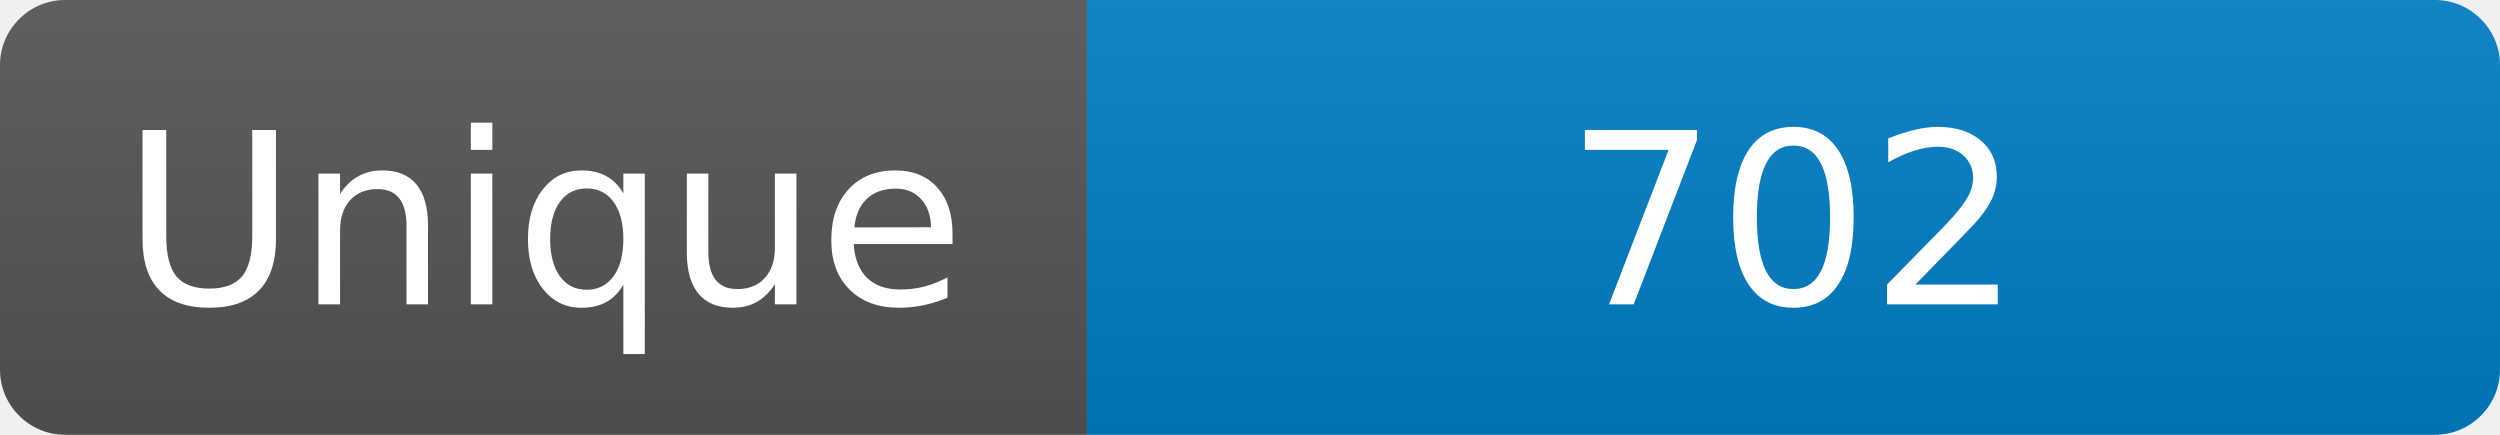
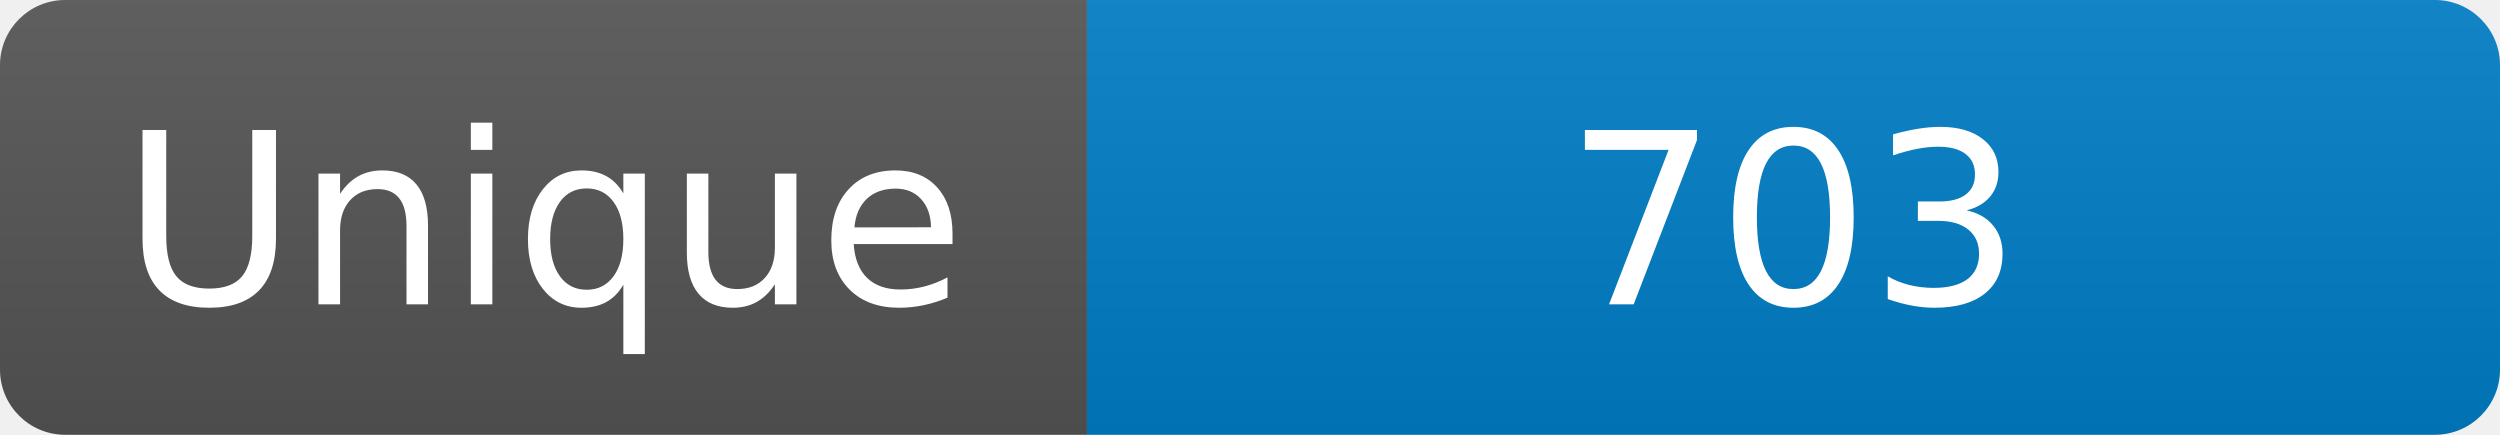
<svg xmlns="http://www.w3.org/2000/svg" width="115" height="20" role="img" aria-label="Maintained?: yes">
  <linearGradient id="s" x2="0" y2="100%">
    <stop offset="0" stop-color="#bbb" stop-opacity=".1" />
    <stop offset="1" stop-opacity=".1" />
  </linearGradient>
  <clipPath id="r">
    <rect width="115" height="20" rx="3" fill="#fff" />
  </clipPath>
  <g clip-path="url(#r)">
    <rect width="50" height="20" fill="#555" />
    <rect x="50" width="160" height="20" fill="#007ec6" />
    <rect width="115" height="20" fill="url(#s)" />
  </g>
  <g fill="#fff" text-anchor="middle" font-family="Verdana,Geneva,DejaVu Sans,sans-serif" font-size="110">
    <text x="250" y="140" transform="scale(.1)" fill="#fff">Unique</text>
-     <text x="825" y="140" transform="scale(.1)" fill="#fff">702</text>
+     <text x="825" y="140" transform="scale(.1)" fill="#fff">703</text>
  </g>
</svg>
